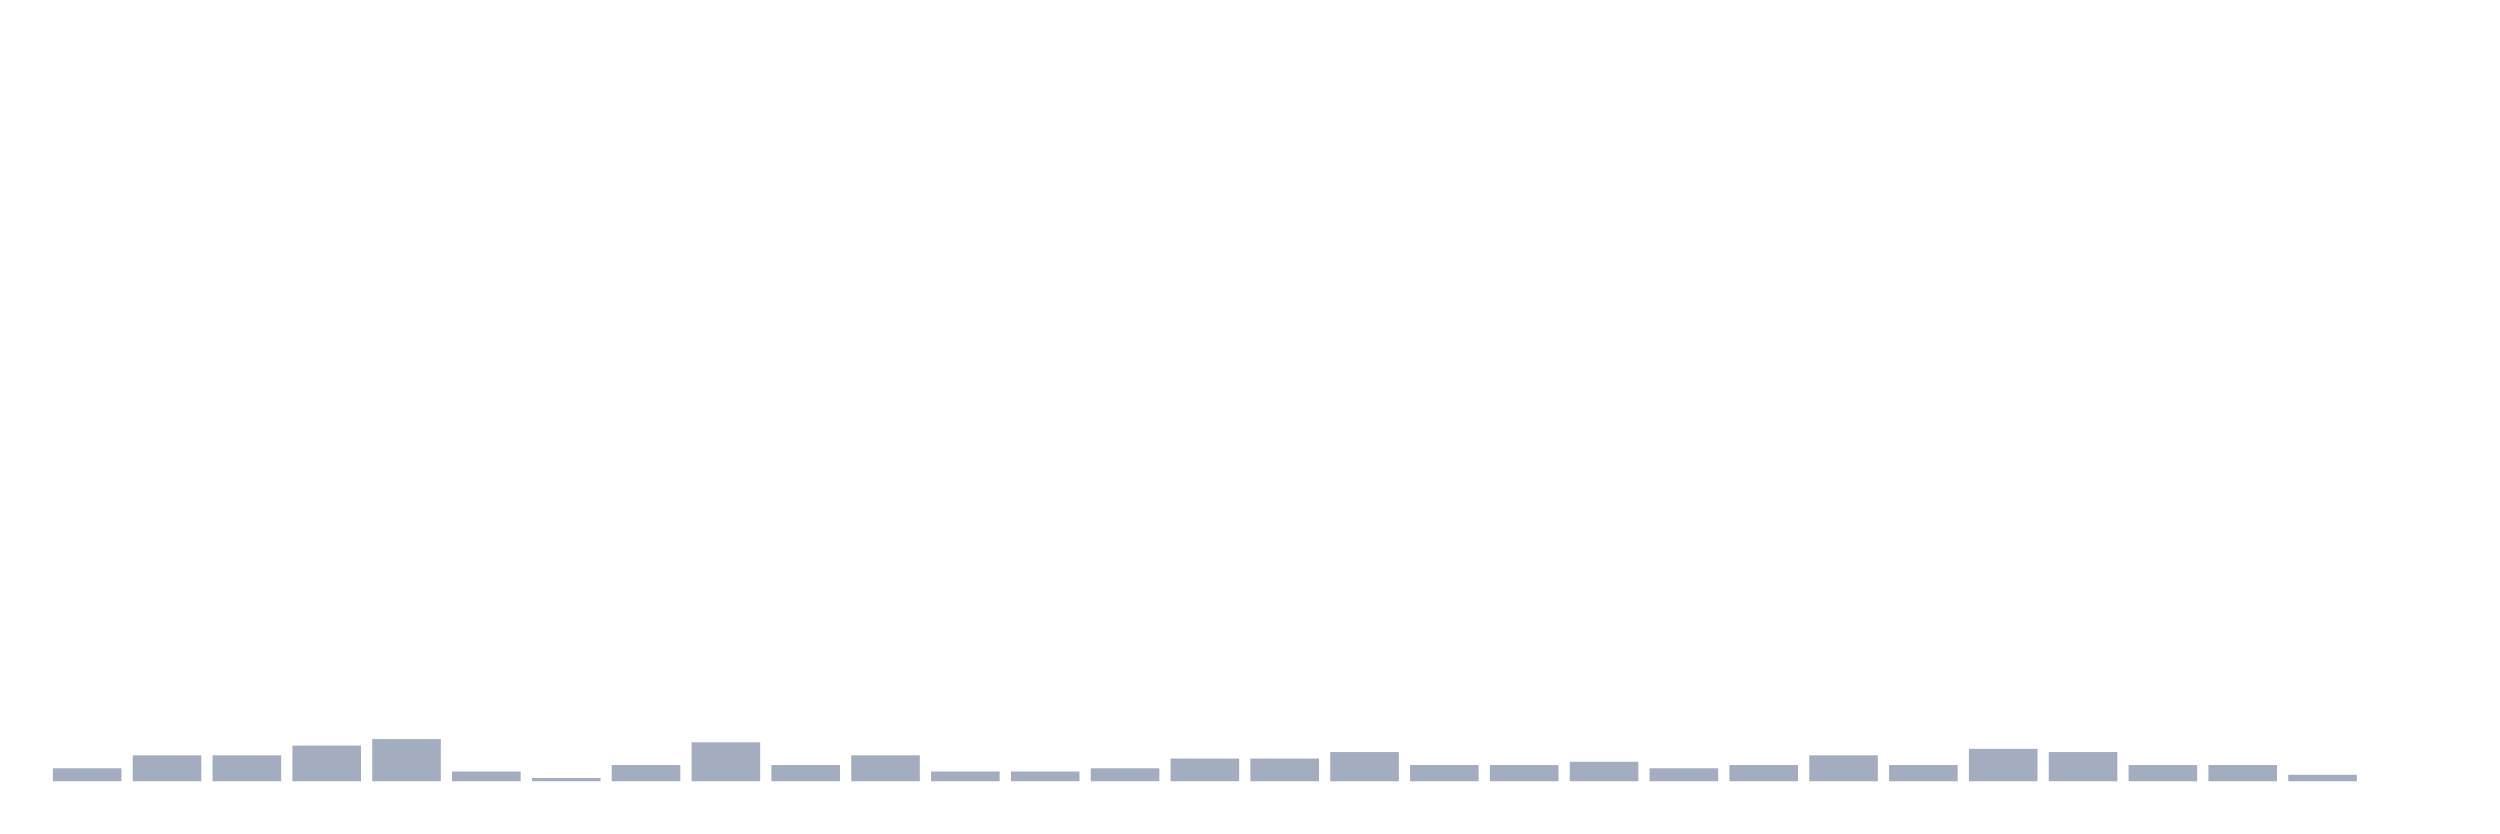
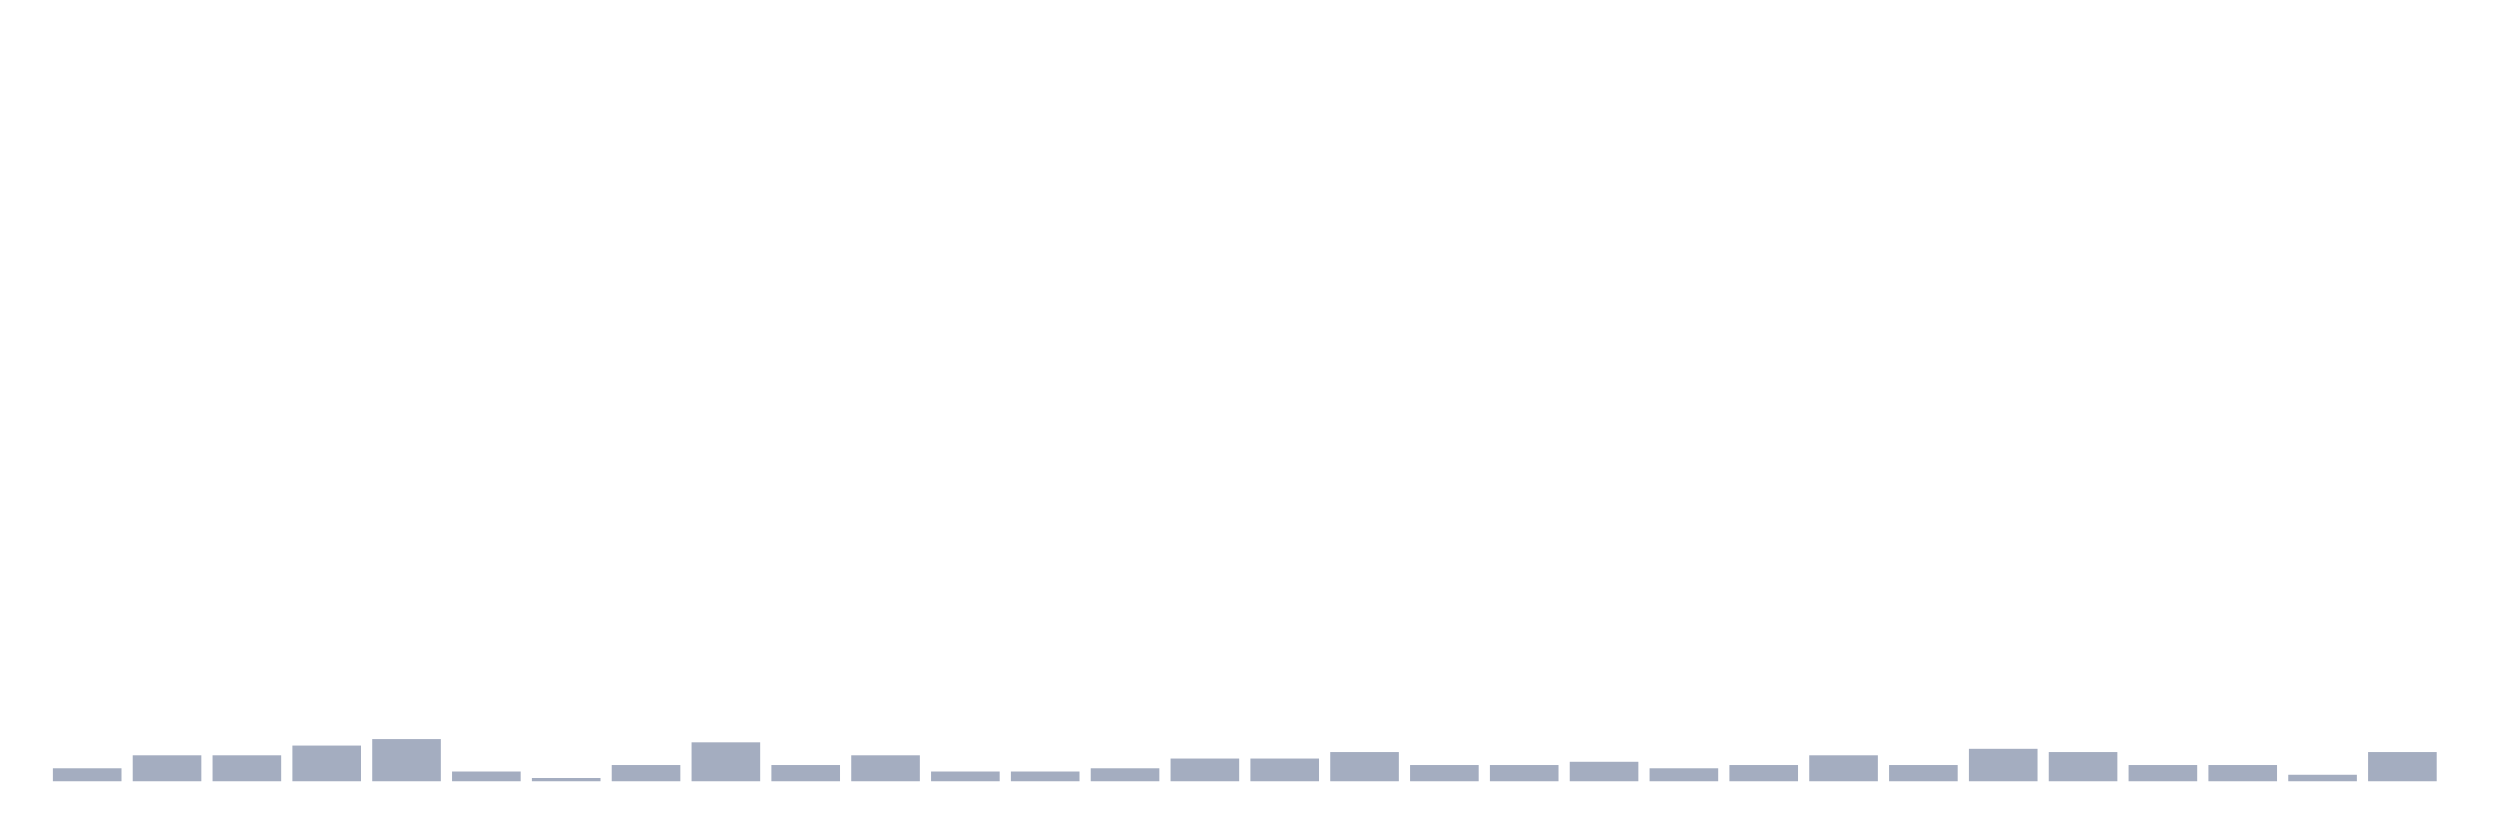
<svg xmlns="http://www.w3.org/2000/svg" viewBox="0 0 480 160">
  <g transform="translate(10,10)">
    <rect class="bar" x="0.153" width="13.175" y="137.509" height="2.491" fill="rgb(164,173,192)" />
    <rect class="bar" x="15.482" width="13.175" y="135.017" height="4.983" fill="rgb(164,173,192)" />
    <rect class="bar" x="30.81" width="13.175" y="135.017" height="4.983" fill="rgb(164,173,192)" />
    <rect class="bar" x="46.138" width="13.175" y="133.149" height="6.851" fill="rgb(164,173,192)" />
    <rect class="bar" x="61.466" width="13.175" y="131.903" height="8.097" fill="rgb(164,173,192)" />
    <rect class="bar" x="76.794" width="13.175" y="138.131" height="1.869" fill="rgb(164,173,192)" />
    <rect class="bar" x="92.123" width="13.175" y="139.377" height="0.623" fill="rgb(164,173,192)" />
    <rect class="bar" x="107.451" width="13.175" y="136.886" height="3.114" fill="rgb(164,173,192)" />
    <rect class="bar" x="122.779" width="13.175" y="132.526" height="7.474" fill="rgb(164,173,192)" />
    <rect class="bar" x="138.107" width="13.175" y="136.886" height="3.114" fill="rgb(164,173,192)" />
    <rect class="bar" x="153.436" width="13.175" y="135.017" height="4.983" fill="rgb(164,173,192)" />
    <rect class="bar" x="168.764" width="13.175" y="138.131" height="1.869" fill="rgb(164,173,192)" />
    <rect class="bar" x="184.092" width="13.175" y="138.131" height="1.869" fill="rgb(164,173,192)" />
    <rect class="bar" x="199.42" width="13.175" y="137.509" height="2.491" fill="rgb(164,173,192)" />
    <rect class="bar" x="214.748" width="13.175" y="135.64" height="4.36" fill="rgb(164,173,192)" />
    <rect class="bar" x="230.077" width="13.175" y="135.64" height="4.36" fill="rgb(164,173,192)" />
    <rect class="bar" x="245.405" width="13.175" y="134.394" height="5.606" fill="rgb(164,173,192)" />
    <rect class="bar" x="260.733" width="13.175" y="136.886" height="3.114" fill="rgb(164,173,192)" />
    <rect class="bar" x="276.061" width="13.175" y="136.886" height="3.114" fill="rgb(164,173,192)" />
    <rect class="bar" x="291.39" width="13.175" y="136.263" height="3.737" fill="rgb(164,173,192)" />
    <rect class="bar" x="306.718" width="13.175" y="137.509" height="2.491" fill="rgb(164,173,192)" />
    <rect class="bar" x="322.046" width="13.175" y="136.886" height="3.114" fill="rgb(164,173,192)" />
    <rect class="bar" x="337.374" width="13.175" y="135.017" height="4.983" fill="rgb(164,173,192)" />
    <rect class="bar" x="352.702" width="13.175" y="136.886" height="3.114" fill="rgb(164,173,192)" />
    <rect class="bar" x="368.031" width="13.175" y="133.771" height="6.229" fill="rgb(164,173,192)" />
    <rect class="bar" x="383.359" width="13.175" y="134.394" height="5.606" fill="rgb(164,173,192)" />
    <rect class="bar" x="398.687" width="13.175" y="136.886" height="3.114" fill="rgb(164,173,192)" />
    <rect class="bar" x="414.015" width="13.175" y="136.886" height="3.114" fill="rgb(164,173,192)" />
    <rect class="bar" x="429.344" width="13.175" y="138.754" height="1.246" fill="rgb(164,173,192)" />
-     <rect class="bar" x="444.672" width="13.175" y="140" height="0" fill="rgb(164,173,192)" />
+     <rect class="bar" x="444.672" width="13.175" y="134.394" height="5.606" fill="rgb(164,173,192)" />
  </g>
</svg>
